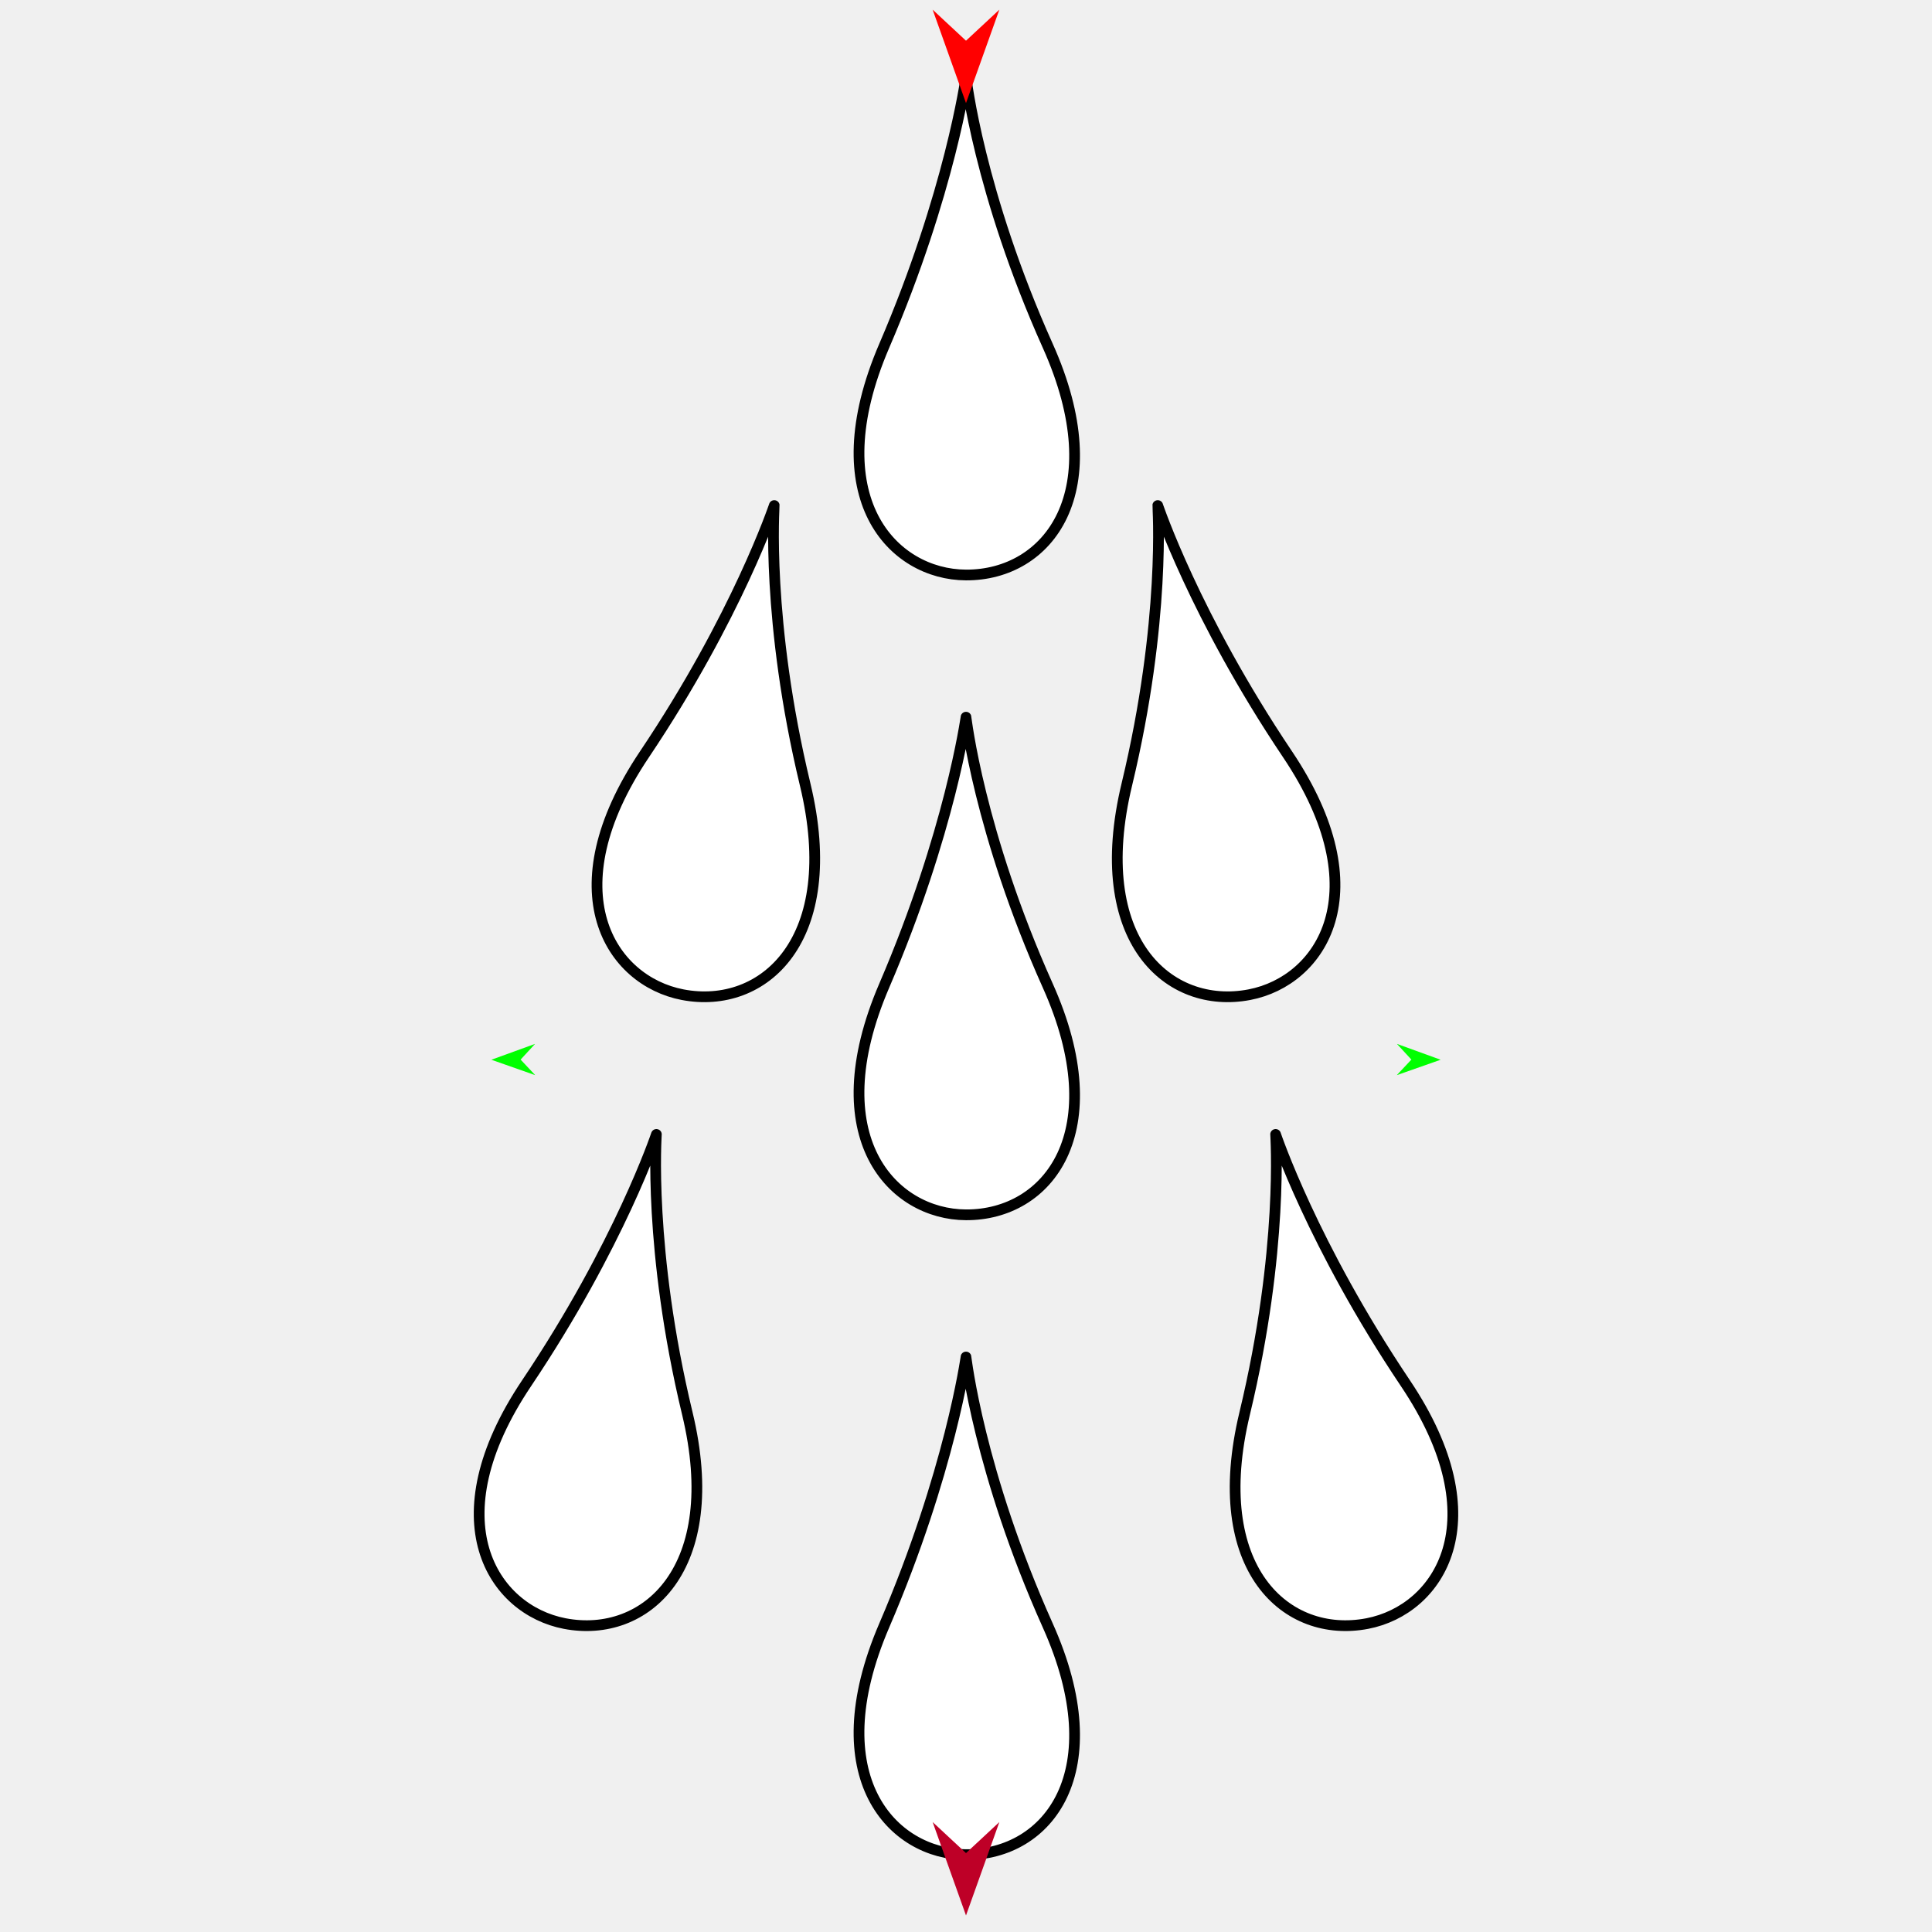
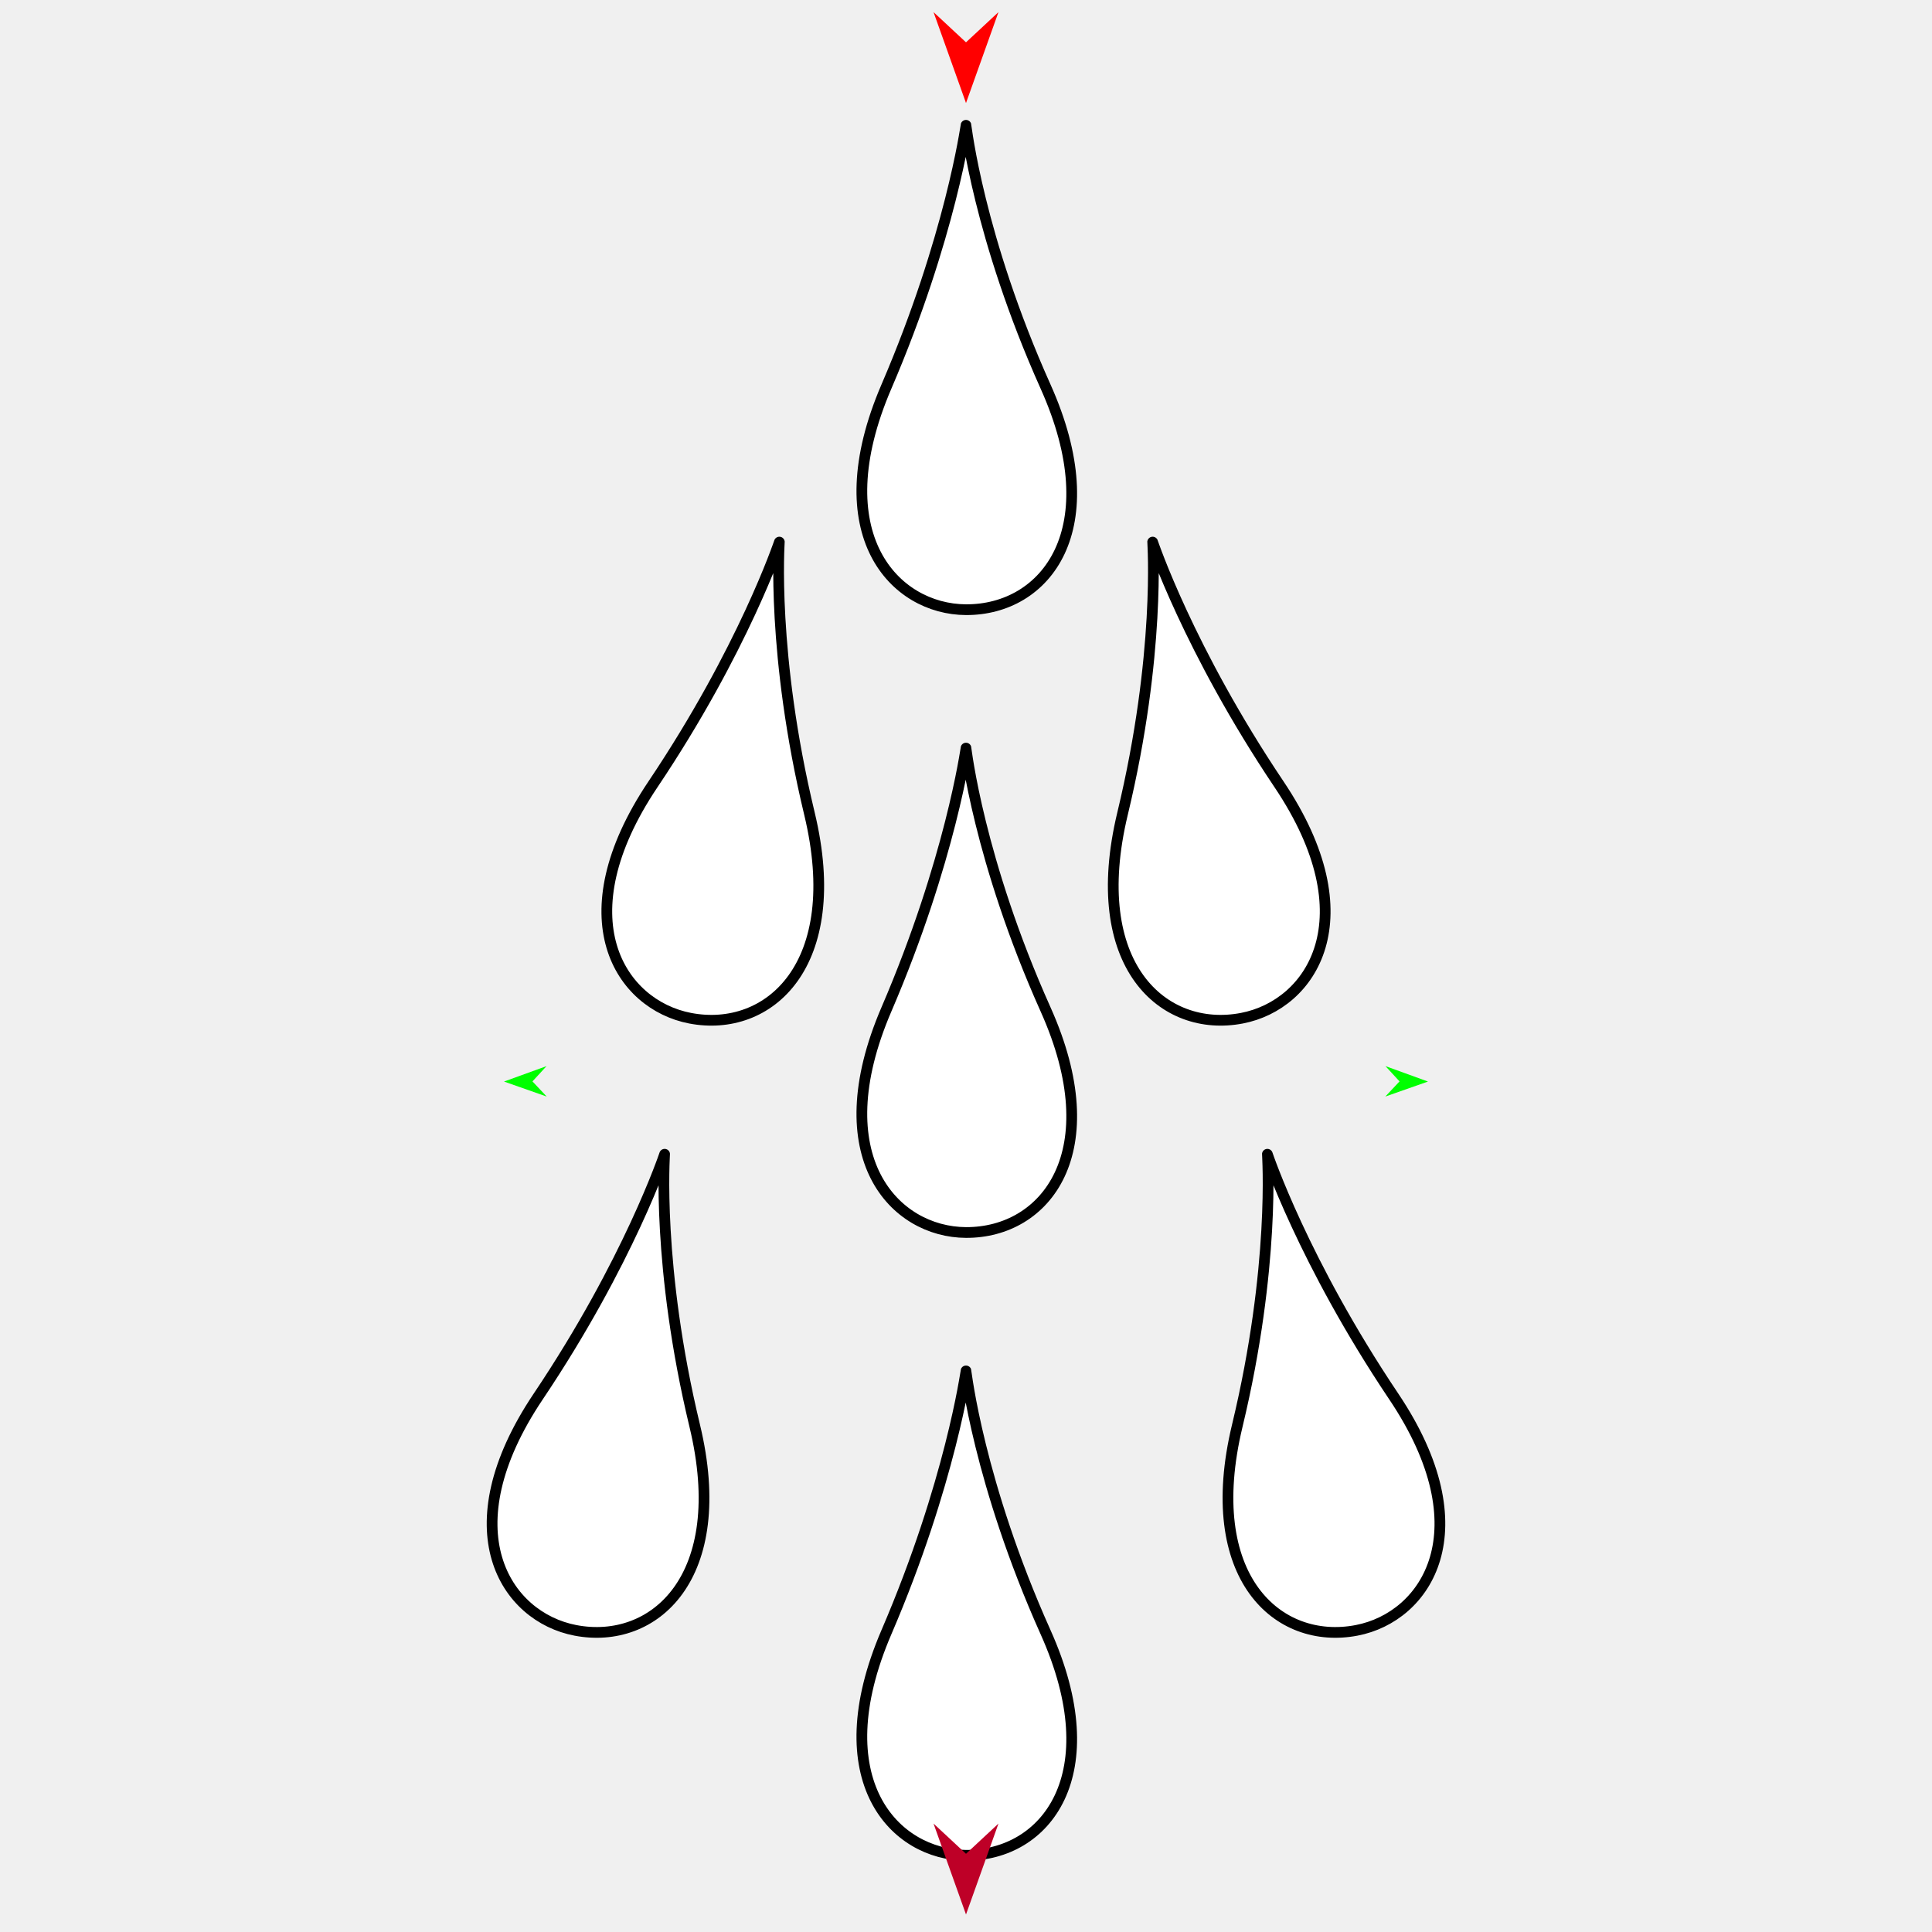
<svg xmlns="http://www.w3.org/2000/svg" version="1.1" id="Frame_0" width="720px" height="720px">
  <g id="rain_2">
    <g id="rain">
-       <path id="S1" fill="#ffffff" fill-rule="evenodd" stroke="#000000" stroke-width="4" stroke-linecap="round" stroke-linejoin="round" d="M 329.532 605.757 C 354.100 548.614 359.996 505.727 359.999 505.717 C 360.002 505.727 364.807 548.514 390.467 605.757 C 414.906 660.277 390.611 691.309 359.999 691.174 C 332.687 691.054 305.185 662.388 329.532 605.757 M 329.532 367.312 C 354.100 310.168 359.997 267.281 360.000 267.271 C 360.003 267.281 364.807 310.068 390.468 367.312 C 414.907 421.832 390.612 452.864 360.000 452.729 C 332.687 452.609 305.186 423.942 329.532 367.312 M 329.532 128.866 C 354.100 71.723 359.997 28.836 360.000 28.826 C 360.003 28.836 364.807 71.623 390.468 128.866 C 414.907 183.386 390.612 214.418 360.000 214.283 C 332.687 214.163 305.185 185.497 329.532 128.866 Z" />
-       <path id="S1_2" fill="#ffffff" fill-rule="evenodd" stroke="#000000" stroke-width="4" stroke-linecap="round" stroke-linejoin="round" d="M 196.245 515.486 C 230.918 463.846 244.614 422.779 244.619 422.769 C 244.620 422.780 241.461 465.720 256.138 526.711 C 270.116 584.799 240.521 610.825 210.458 605.054 C 183.635 599.905 161.884 566.663 196.245 515.486 M 240.167 281.121 C 274.840 229.481 288.536 188.413 288.540 188.404 C 288.542 188.415 285.383 231.354 300.060 292.345 C 314.038 350.433 284.443 376.459 254.380 370.688 C 227.556 365.539 205.805 332.298 240.167 281.121 Z" />
-       <path id="S1_2_2" fill="#ffffff" fill-rule="evenodd" stroke="#000000" stroke-width="4" stroke-linecap="round" stroke-linejoin="round" d="M 523.755 515.486 C 489.082 463.846 475.386 422.779 475.381 422.769 C 475.380 422.780 478.539 465.720 463.862 526.711 C 449.884 584.799 479.479 610.825 509.542 605.054 C 536.365 599.905 558.116 566.663 523.755 515.486 M 479.833 281.121 C 445.160 229.480 431.464 188.413 431.460 188.404 C 431.458 188.414 434.618 231.354 419.941 292.345 C 405.962 350.433 435.557 376.459 465.621 370.688 C 492.444 365.539 514.195 332.297 479.833 281.121 Z" />
+       <path id="S1" fill="#ffffff" fill-rule="evenodd" stroke="#000000" stroke-width="4" stroke-linecap="round" stroke-linejoin="round" d="M 330.343 608.274 C 354.256 552.651 359.996 510.904 359.999 510.895 C 360.002 510.904 364.679 552.553 389.657 608.274 C 413.446 661.343 389.797 691.550 359.999 691.419 C 333.413 691.302 306.643 663.398 330.343 608.274 M 330.343 376.172 C 354.257 320.548 359.997 278.802 360.000 278.792 C 360.003 278.802 364.680 320.451 389.657 376.172 C 413.446 429.241 389.798 459.447 360.000 459.316 C 333.414 459.199 306.644 431.296 330.343 376.172 M 330.343 144.069 C 354.257 88.446 359.997 46.699 360.000 46.690 C 360.003 46.699 364.680 88.348 389.657 144.069 C 413.446 197.138 389.798 227.345 360.000 227.214 C 333.414 227.097 306.644 199.193 330.343 144.069 Z" />
+       <path id="S1_2" fill="#ffffff" fill-rule="evenodd" stroke="#000000" stroke-width="4" stroke-linecap="round" stroke-linejoin="round" d="M 200.602 520.404 C 234.352 470.137 247.684 430.163 247.688 430.154 C 247.689 430.164 244.614 471.961 258.901 531.330 C 272.507 587.873 243.700 613.207 214.436 607.589 C 188.326 602.577 167.154 570.219 200.602 520.404 M 243.355 292.273 C 277.105 242.007 290.437 202.032 290.441 202.023 C 290.442 202.033 287.367 243.831 301.654 303.199 C 315.261 359.742 286.453 385.076 257.189 379.458 C 231.080 374.446 209.907 342.089 243.355 292.273 Z" />
+       <path id="S1_2_2" fill="#ffffff" fill-rule="evenodd" stroke="#000000" stroke-width="4" stroke-linecap="round" stroke-linejoin="round" d="M 519.398 520.404 C 485.648 470.137 472.316 430.163 472.312 430.154 C 472.311 430.164 475.386 471.961 461.099 531.330 C 447.493 587.873 476.300 613.207 505.564 607.589 C 531.674 602.577 552.846 570.219 519.398 520.404 M 476.645 292.273 C 442.895 242.007 429.563 202.032 429.559 202.023 C 429.558 202.033 432.633 243.830 418.346 303.199 C 404.740 359.742 433.547 385.075 462.811 379.458 C 488.921 374.446 510.093 342.088 476.645 292.273 Z" />
    </g>
    <g id="specs_2">
-       <path fill="#ff0000" fill-rule="evenodd" stroke="none" d="M 360.000 38.416 C 360.001 38.413 372.432 3.606 372.433 3.603 C 372.432 3.604 360.001 15.170 360.000 15.171 C 359.999 15.170 347.568 3.604 347.567 3.603 C 347.568 3.606 359.999 38.413 360.000 38.416 Z" />
-       <path fill="#00ff00" fill-rule="evenodd" stroke="none" d="M 183.122 394.937 C 183.124 394.936 199.408 389.027 199.409 389.026 C 199.409 389.027 194.017 394.881 194.017 394.882 C 194.017 394.883 199.468 400.681 199.468 400.682 C 199.467 400.681 183.124 394.938 183.122 394.937 Z" />
-       <path fill="#00ff00" fill-rule="evenodd" stroke="none" d="M 536.878 394.937 C 536.877 394.936 520.592 389.027 520.591 389.026 C 520.591 389.027 525.983 394.881 525.983 394.882 C 525.983 394.883 520.532 400.681 520.532 400.682 C 520.534 400.681 536.877 394.938 536.878 394.937 Z" />
-       <path fill="#be0027" fill-rule="evenodd" stroke="none" d="M 360.000 713.836 C 360.001 713.832 372.432 679.026 372.433 679.023 C 372.432 679.024 360.001 690.590 360.000 690.591 C 359.999 690.590 347.568 679.024 347.567 679.023 C 347.568 679.026 359.999 713.832 360.000 713.836 Z" />
+       <path fill="#ff0000" fill-rule="evenodd" stroke="none" d="M 360.000 38.398 C 360.001 38.395 372.101 4.515 372.102 4.511 C 372.101 4.512 360.001 15.771 360.000 15.772 C 359.999 15.771 347.899 4.512 347.898 4.511 C 347.899 4.515 359.999 38.395 360.000 38.398 Z" />
+       <path fill="#00ff00" fill-rule="evenodd" stroke="none" d="M 187.827 403.062 C 187.829 403.061 203.680 397.309 203.681 397.308 C 203.681 397.309 198.433 403.008 198.432 403.008 C 198.433 403.009 203.738 408.653 203.739 408.654 C 203.737 408.653 187.829 403.062 187.827 403.062 Z" />
+       <path fill="#00ff00" fill-rule="evenodd" stroke="none" d="M 532.173 403.062 C 532.171 403.061 516.320 397.309 516.319 397.308 C 516.319 397.309 521.567 403.008 521.568 403.008 C 521.567 403.009 516.262 408.653 516.261 408.654 C 516.263 408.653 532.171 403.062 532.173 403.062 Z" />
+       <path fill="#be0027" fill-rule="evenodd" stroke="none" d="M 360.000 713.477 C 360.001 713.474 372.101 679.594 372.102 679.590 C 372.101 679.591 360.001 690.850 360.000 690.851 C 359.999 690.850 347.899 679.591 347.898 679.590 C 347.899 679.594 359.999 713.474 360.000 713.477 Z" />
    </g>
  </g>
</svg>
